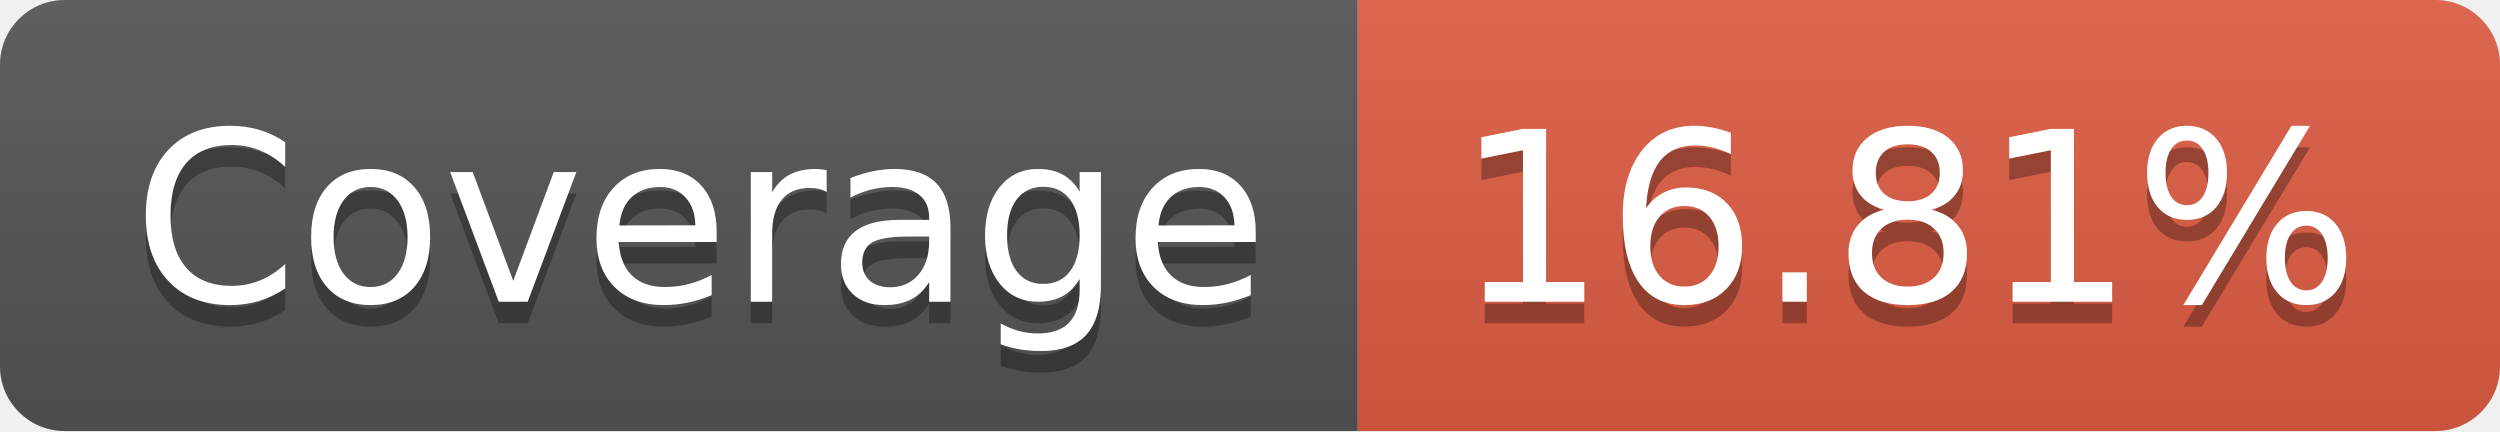
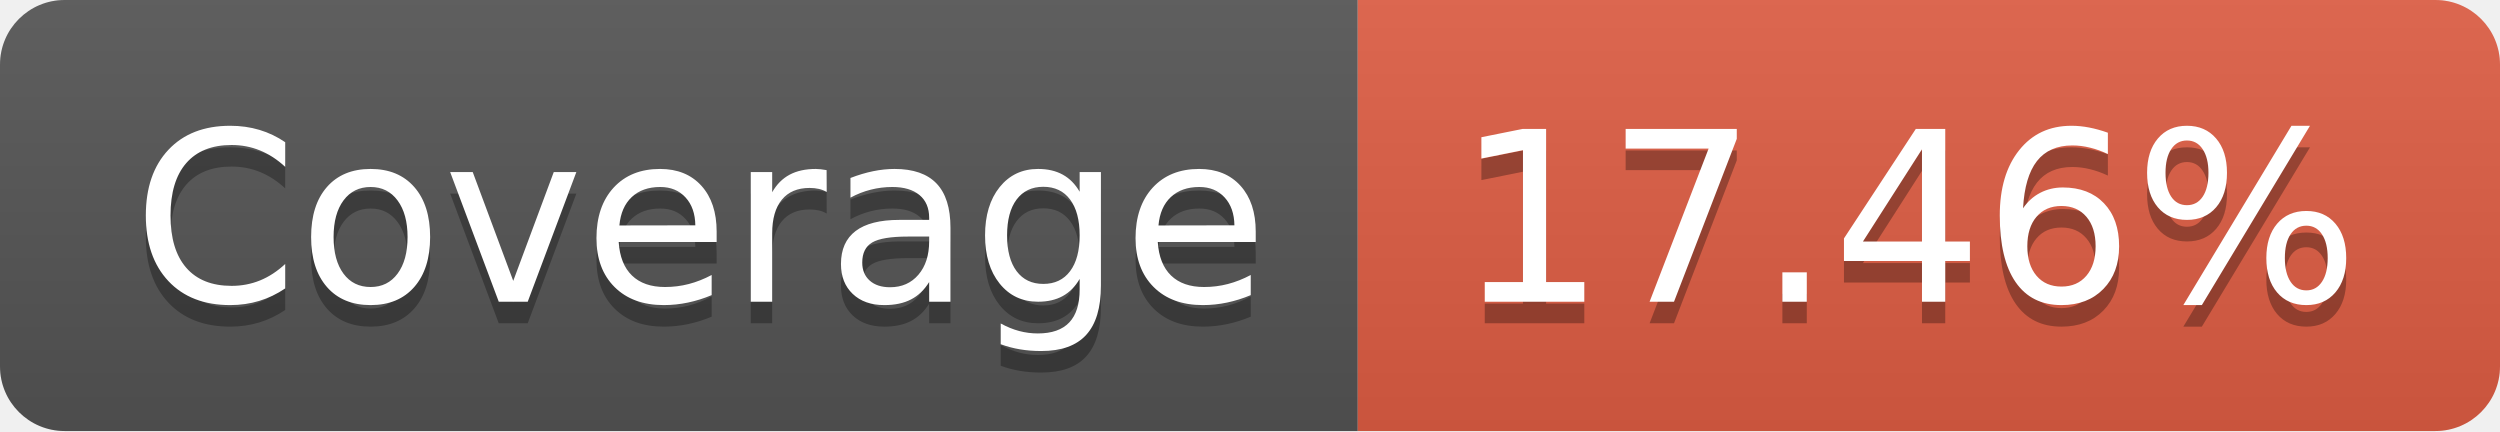
- <svg xmlns="http://www.w3.org/2000/svg" width="116" height="20" role="img" aria-label="Coverage: 16.81%">
+ <svg xmlns="http://www.w3.org/2000/svg" width="116" height="20" role="img" aria-label="Coverage: 17.46%">
  <linearGradient id="s" x2="0" y2="100%">
    <stop offset="0" stop-color="#bbb" stop-opacity=".1" />
    <stop offset="1" stop-opacity=".1" />
  </linearGradient>
  <clipPath id="r">
    <rect width="116" height="20" rx="3" fill="#fff" />
  </clipPath>
  <g clip-path="url(#r)">
    <rect width="63" height="20" fill="#555" />
    <rect x="63" width="53" height="20" fill="#e05d44" />
    <rect width="116" height="20" fill="url(#s)" />
  </g>
  <g fill="#fff" text-anchor="middle" font-family="Verdana,Geneva,DejaVu Sans,sans-serif" text-rendering="geometricPrecision" font-size="110">
    <text aria-hidden="true" x="325" y="150" fill="#010101" fill-opacity=".3" transform="scale(.1)" textLength="530">Coverage</text>
    <text x="325" y="140" transform="scale(.1)" fill="#fff" textLength="530">Coverage</text>
-     <text aria-hidden="true" x="885" y="150" fill="#010101" fill-opacity=".3" transform="scale(.1)" textLength="430">16.81%</text>
-     <text x="885" y="140" transform="scale(.1)" fill="#fff" textLength="430">16.81%</text>
+     <text aria-hidden="true" x="885" y="150" fill="#010101" fill-opacity=".3" transform="scale(.1)" textLength="430">17.46%</text>
+     <text x="885" y="140" transform="scale(.1)" fill="#fff" textLength="430">17.46%</text>
  </g>
</svg>
